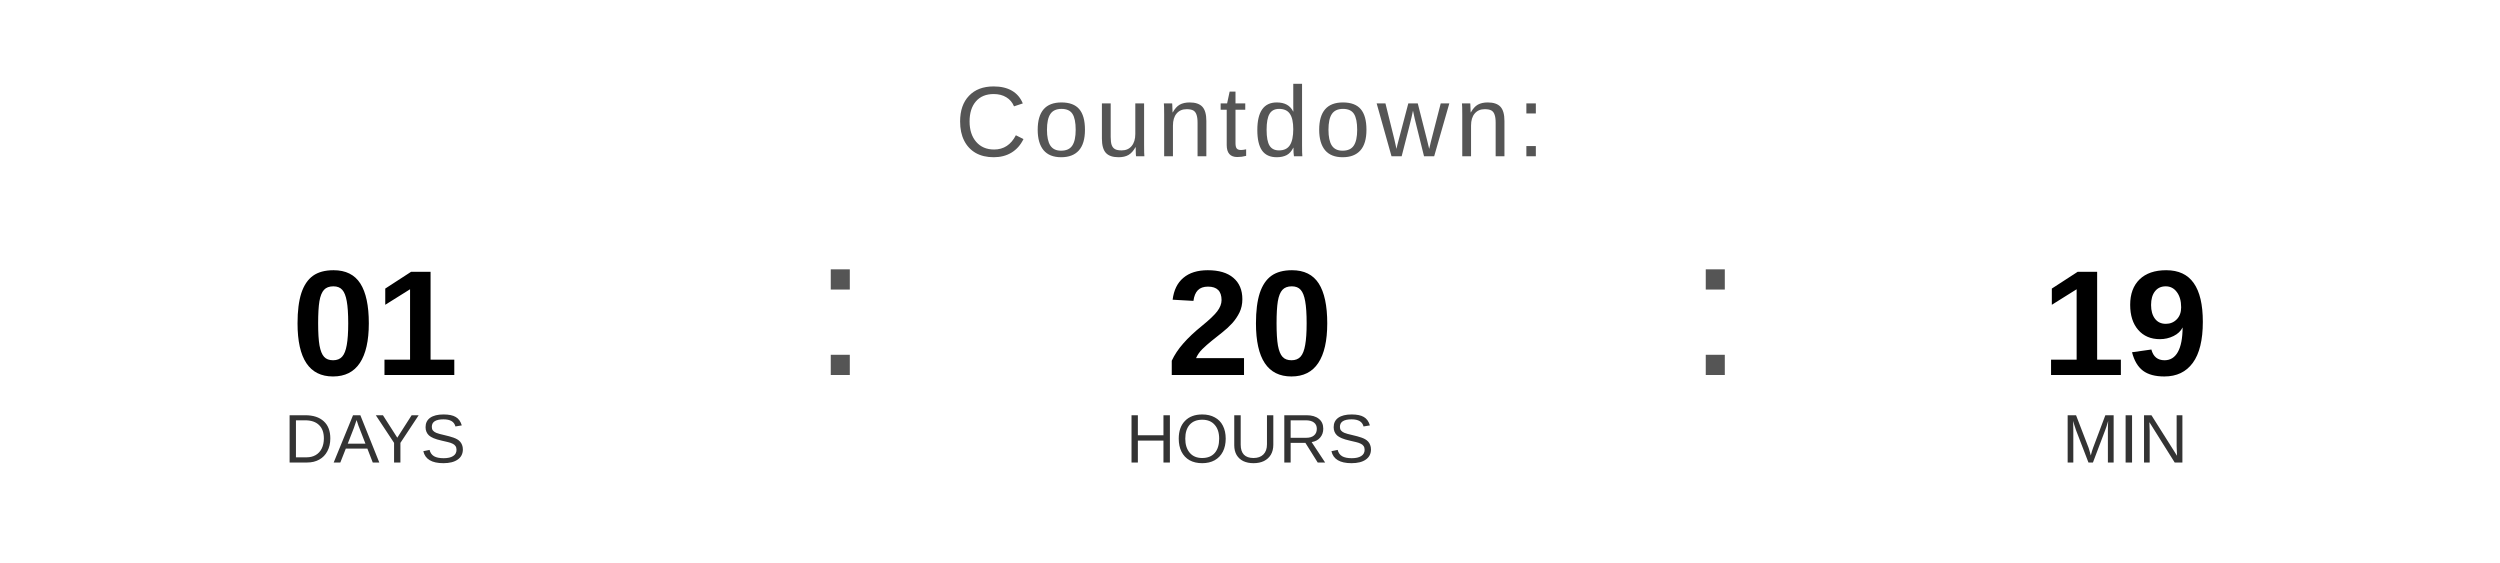
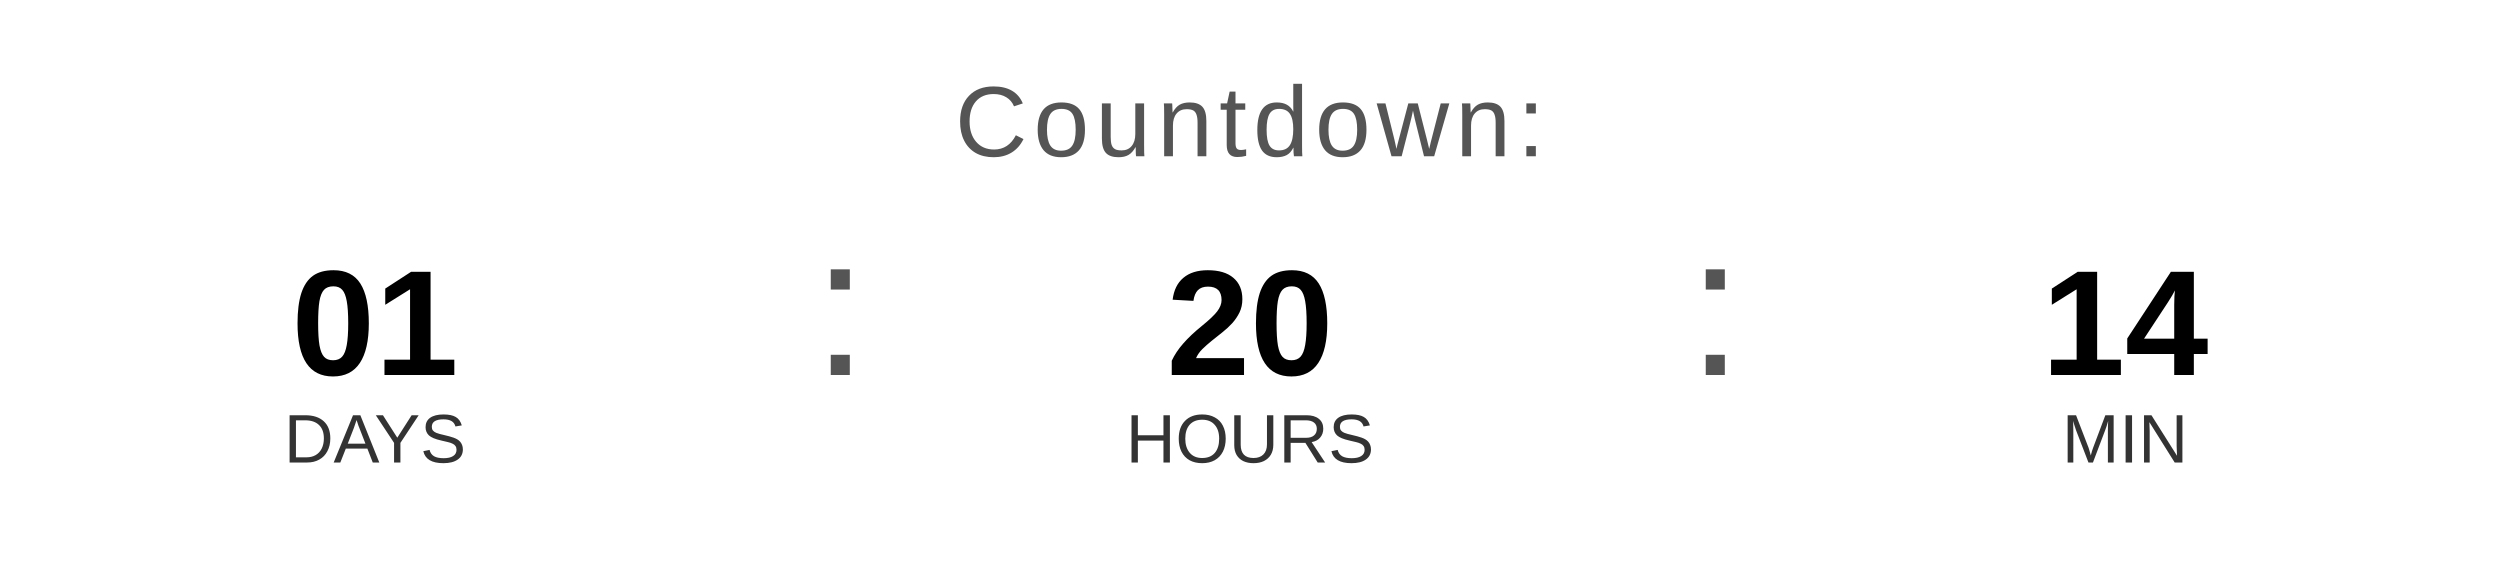
<svg xmlns="http://www.w3.org/2000/svg" width="400" height="90" viewBox="0 0 400 90">
  <text x="200" y="25" font-family="Arial, Helvetica, sans-serif" font-size="16" fill="#555555" text-anchor="middle" letter-spacing="1">
    Countdown:
  </text>
  <text x="60" y="60" font-family="Arial, Helvetica, sans-serif" font-size="24" font-weight="bold" fill="#000000" text-anchor="middle">01</text>
  <text x="60" y="74" font-family="Arial, Helvetica, sans-serif" font-size="11" fill="#333333" text-anchor="middle">DAYS</text>
  <text x="130" y="60" font-family="Arial, sans-serif" font-size="32" fill="#555555">:</text>
  <text x="200" y="60" font-family="Arial, Helvetica, sans-serif" font-size="24" font-weight="bold" fill="#000000" text-anchor="middle">20</text>
  <text x="200" y="74" font-family="Arial, Helvetica, sans-serif" font-size="11" fill="#333333" text-anchor="middle">HOURS</text>
  <text x="270" y="60" font-family="Arial, sans-serif" font-size="32" fill="#555555">:</text>
-   <text x="340" y="60" font-family="Arial, Helvetica, sans-serif" font-size="24" font-weight="bold" fill="#000000" text-anchor="middle">19</text>
+   <text x="340" y="60" font-family="Arial, Helvetica, sans-serif" font-size="24" font-weight="bold" fill="#000000" text-anchor="middle">14</text>
  <text x="340" y="74" font-family="Arial, Helvetica, sans-serif" font-size="11" fill="#333333" text-anchor="middle">MIN</text>
</svg>
